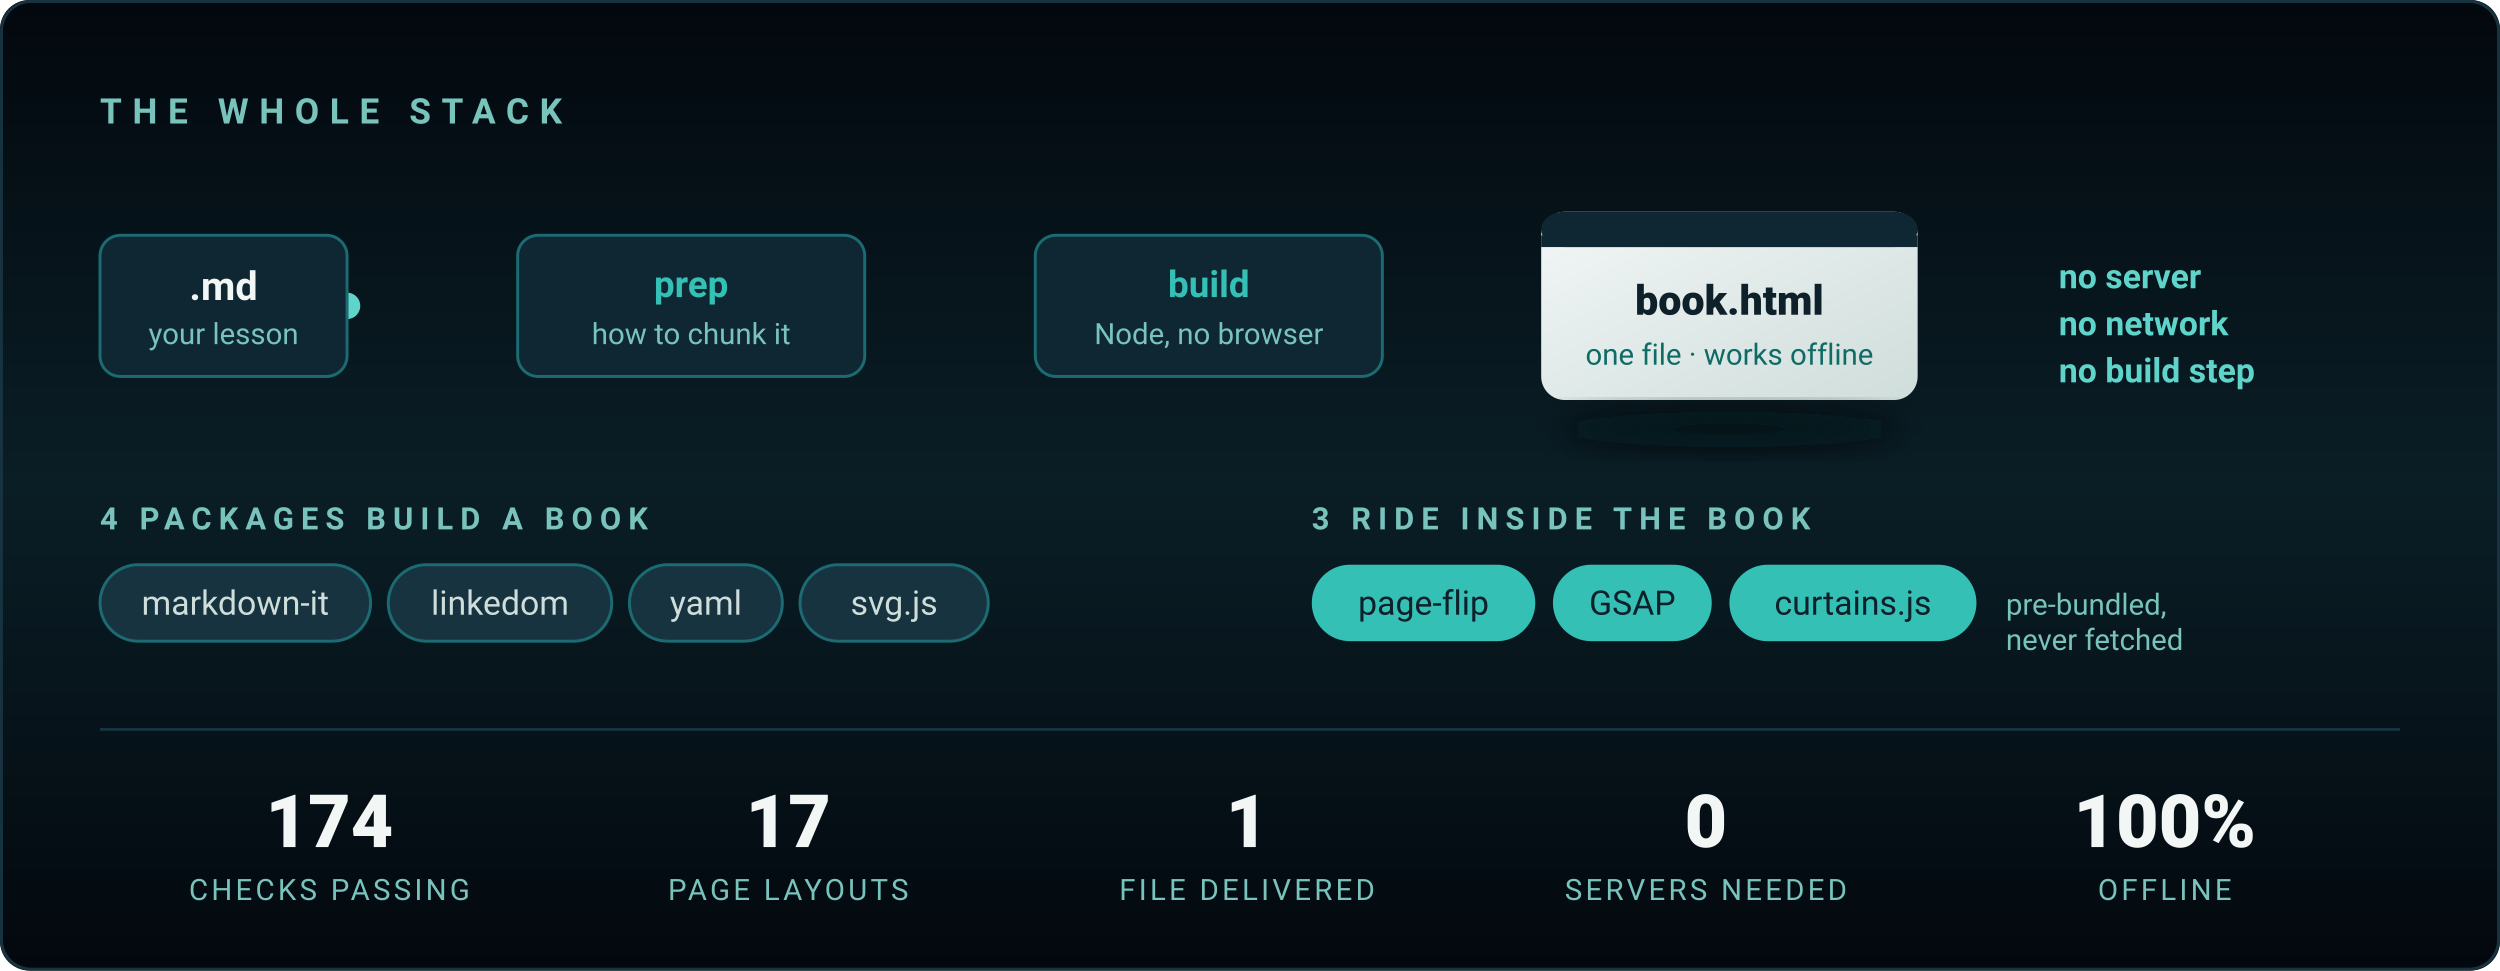
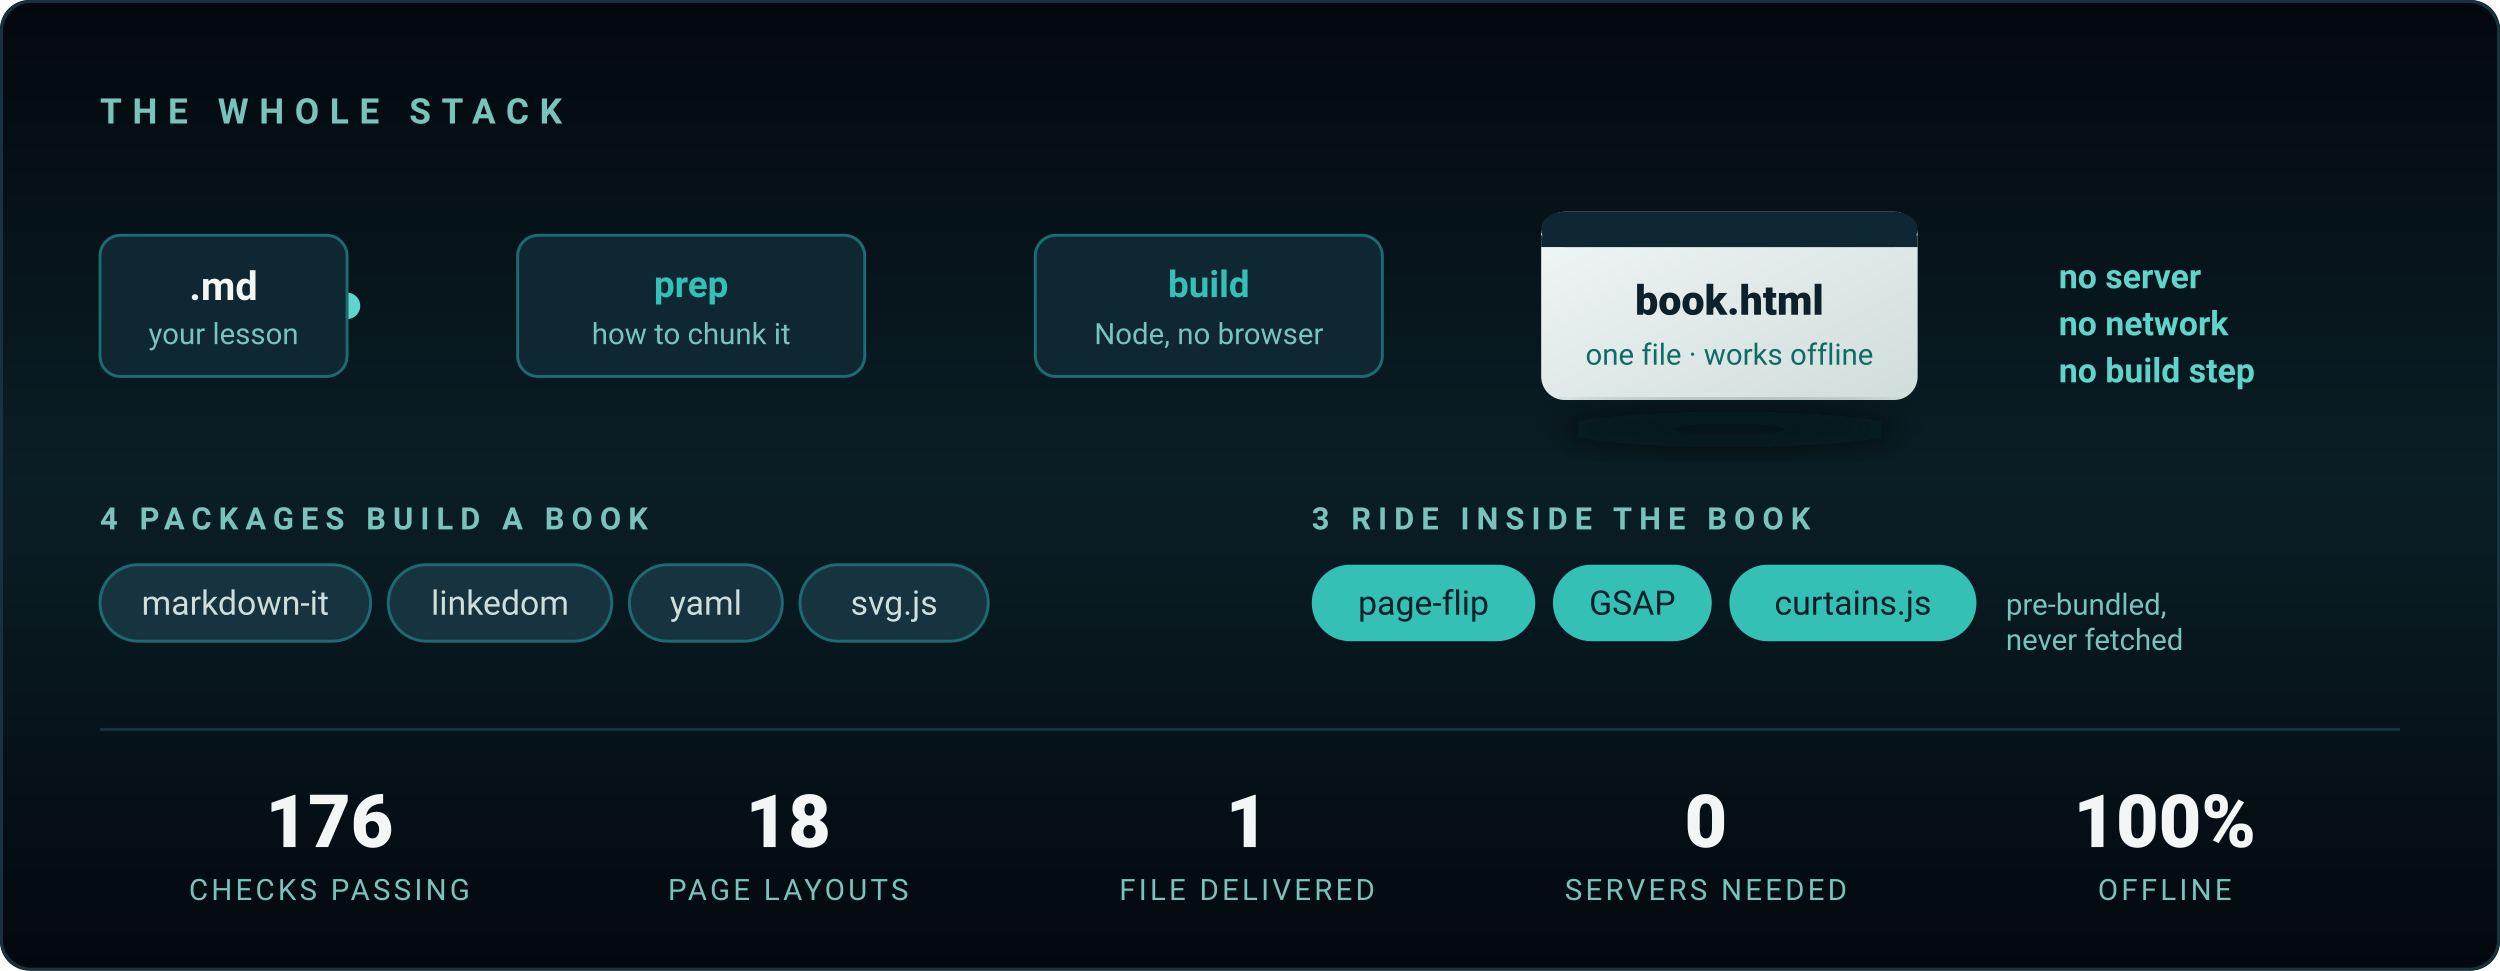
<svg xmlns="http://www.w3.org/2000/svg" viewBox="0 0 850 330" width="850" height="330" role="img" aria-label="The stack: Markdown in, one standalone HTML file out. Four packages build a book; three ship inside it. Node only — no server, no browser, no build step.">
  <defs>
    <linearGradient id="bg2" x1="0" y1="0" x2="0" y2="1">
      <stop offset="0%" stop-color="#03080E" />
      <stop offset="50%" stop-color="#0A1E26" />
      <stop offset="100%" stop-color="#03080E" />
    </linearGradient>
    <linearGradient id="wire" x1="0" y1="0" x2="1" y2="0">
      <stop offset="0%" stop-color="#1C6B72" />
      <stop offset="50%" stop-color="#35C0B6" />
      <stop offset="100%" stop-color="#1C6B72" />
    </linearGradient>
    <linearGradient id="out" x1="0" y1="0" x2="1" y2="1">
      <stop offset="0%" stop-color="#F2F7F6" />
      <stop offset="100%" stop-color="#CFDDDB" />
    </linearGradient>
    <filter id="lift" x="-40%" y="-40%" width="180%" height="180%">
      <feGaussianBlur stdDeviation="6" />
    </filter>
  </defs>
  <style>
    .in  { animation: pop .7s cubic-bezier(.22,.61,.36,1) both }
    .s1{animation-delay:.15s}.s2{animation-delay:.5s}.s3{animation-delay:.85s}
    .s4{animation-delay:1.15s}.s5{animation-delay:1.4s}.s6{animation-delay:1.6s}
    @keyframes pop { from { opacity:0; transform:translateY(9px) } to { opacity:1; transform:none } }

    /* A pulse travelling the wire, once every few seconds — it reads as the
       pipeline actually running rather than as decoration. */
    .spark { animation: run 4.5s cubic-bezier(.45,0,.55,1) 1.8s infinite }
    @keyframes run { 0% { opacity:0; transform:translateX(0) } 8% { opacity:1 }
                     70% { opacity:1; transform:translateX(388px) } 78%,100% { opacity:0; transform:translateX(388px) } }

    @media (prefers-reduced-motion: reduce) {
      .in { animation:none; opacity:1 } .spark { animation:none; opacity:0 }
    }
  </style>
  <rect width="850" height="330" rx="10" fill="url(#bg2)" />
  <rect x=".5" y=".5" width="849" height="329" rx="10" fill="none" stroke="#16333F" />
  <text class="in s1" x="34" y="42" fill="#79C3BD" font-family="'Segoe UI',Roboto,Arial,sans-serif" font-size="12" letter-spacing="3.6" font-weight="600">THE WHOLE STACK</text>
  <g font-family="'Segoe UI',Roboto,Arial,sans-serif">
    <line x1="118" y1="104" x2="506" y2="104" stroke="url(#wire)" stroke-width="2" stroke-linecap="round" opacity=".65" />
    <circle class="spark" cx="118" cy="104" r="4.5" fill="#5FD4CB" />
    <g class="in s2">
      <rect x="34" y="80" width="84" height="48" rx="7" fill="#0F2733" stroke="#1C6B72" />
      <text x="76" y="102" fill="#F2F7F6" font-size="13.5" font-weight="700" text-anchor="middle">.md</text>
      <text x="76" y="117" fill="#79C3BD" font-size="10" text-anchor="middle">your lesson</text>
    </g>
    <g class="in s3">
      <rect x="176" y="80" width="118" height="48" rx="7" fill="#0F2733" stroke="#1C6B72" />
      <text x="235" y="101" fill="#35C0B6" font-size="12.5" font-weight="700" text-anchor="middle">prep</text>
      <text x="235" y="117" fill="#79C3BD" font-size="10" text-anchor="middle">how to chunk it</text>
    </g>
    <g class="in s4">
      <rect x="352" y="80" width="118" height="48" rx="7" fill="#0F2733" stroke="#1C6B72" />
      <text x="411" y="101" fill="#35C0B6" font-size="12.5" font-weight="700" text-anchor="middle">build</text>
      <text x="411" y="117" fill="#79C3BD" font-size="10" text-anchor="middle">Node, no browser</text>
    </g>
    <g class="in s5">
      <rect x="524" y="72" width="128" height="64" rx="8" fill="url(#out)" />
      <rect x="524" y="72" width="128" height="12" rx="8" fill="#0F2733" />
      <rect x="524" y="80" width="128" height="4" fill="#0F2733" />
      <text x="588" y="107" fill="#0E2029" font-size="14" font-weight="800" text-anchor="middle">book.html</text>
      <text x="588" y="124" fill="#0F6B65" font-size="10" text-anchor="middle">one file · works offline</text>
      <ellipse cx="588" cy="146" rx="58" ry="6" fill="#03080E" opacity=".7" filter="url(#lift)" />
    </g>
    <text class="in s6" x="700" y="98" fill="#5FD4CB" font-size="11.5" font-weight="600">no server</text>
    <text class="in s6" x="700" y="114" fill="#5FD4CB" font-size="11.5" font-weight="600">no network</text>
    <text class="in s6" x="700" y="130" fill="#5FD4CB" font-size="11.5" font-weight="600">no build step</text>
  </g>
  <g class="in s5" font-family="'Segoe UI',Roboto,Arial,sans-serif">
    <text x="34" y="180" fill="#79C3BD" font-size="10.5" letter-spacing="2.4" font-weight="600">4 PACKAGES BUILD A BOOK</text>
    <g font-size="11.5" fill="#CFDDDB">
      <rect x="34" y="192" width="92" height="26" rx="13" fill="#16333F" stroke="#1C6B72" />
      <text x="80" y="209" text-anchor="middle">markdown-it</text>
      <rect x="132" y="192" width="76" height="26" rx="13" fill="#16333F" stroke="#1C6B72" />
      <text x="170" y="209" text-anchor="middle">linkedom</text>
      <rect x="214" y="192" width="52" height="26" rx="13" fill="#16333F" stroke="#1C6B72" />
      <text x="240" y="209" text-anchor="middle">yaml</text>
      <rect x="272" y="192" width="64" height="26" rx="13" fill="#16333F" stroke="#1C6B72" />
      <text x="304" y="209" text-anchor="middle">svg.js</text>
    </g>
    <text x="446" y="180" fill="#79C3BD" font-size="10.5" letter-spacing="2.4" font-weight="600">3 RIDE INSIDE THE BOOK</text>
    <g font-size="11.5" fill="#0E2029">
      <rect x="446" y="192" width="76" height="26" rx="13" fill="#35C0B6" />
      <text x="484" y="209" text-anchor="middle">page-flip</text>
      <rect x="528" y="192" width="54" height="26" rx="13" fill="#35C0B6" />
      <text x="555" y="209" text-anchor="middle">GSAP</text>
      <rect x="588" y="192" width="84" height="26" rx="13" fill="#35C0B6" />
      <text x="630" y="209" text-anchor="middle">curtains.js</text>
    </g>
    <text x="682" y="209" fill="#79C3BD" font-size="10">pre-bundled,</text>
    <text x="682" y="221" fill="#79C3BD" font-size="10">never fetched</text>
  </g>
  <line x1="34" y1="248" x2="816" y2="248" stroke="#16333F" />
  <g class="in s6" font-family="'Segoe UI',Roboto,Arial,sans-serif" text-anchor="middle">
    <g fill="#F2F7F6" font-size="25" font-weight="800">
-       <text x="112" y="288">174</text>
-       <text x="268" y="288">17</text>
+       <text x="112" y="288">176</text>
+       <text x="268" y="288">18</text>
      <text x="424" y="288">1</text>
      <text x="580" y="288">0</text>
      <text x="736" y="288">100%</text>
    </g>
    <g fill="#79C3BD" font-size="10" letter-spacing="1.1">
      <text x="112" y="306">CHECKS PASSING</text>
      <text x="268" y="306">PAGE LAYOUTS</text>
      <text x="424" y="306">FILE DELIVERED</text>
      <text x="580" y="306">SERVERS NEEDED</text>
      <text x="736" y="306">OFFLINE</text>
    </g>
  </g>
</svg>
